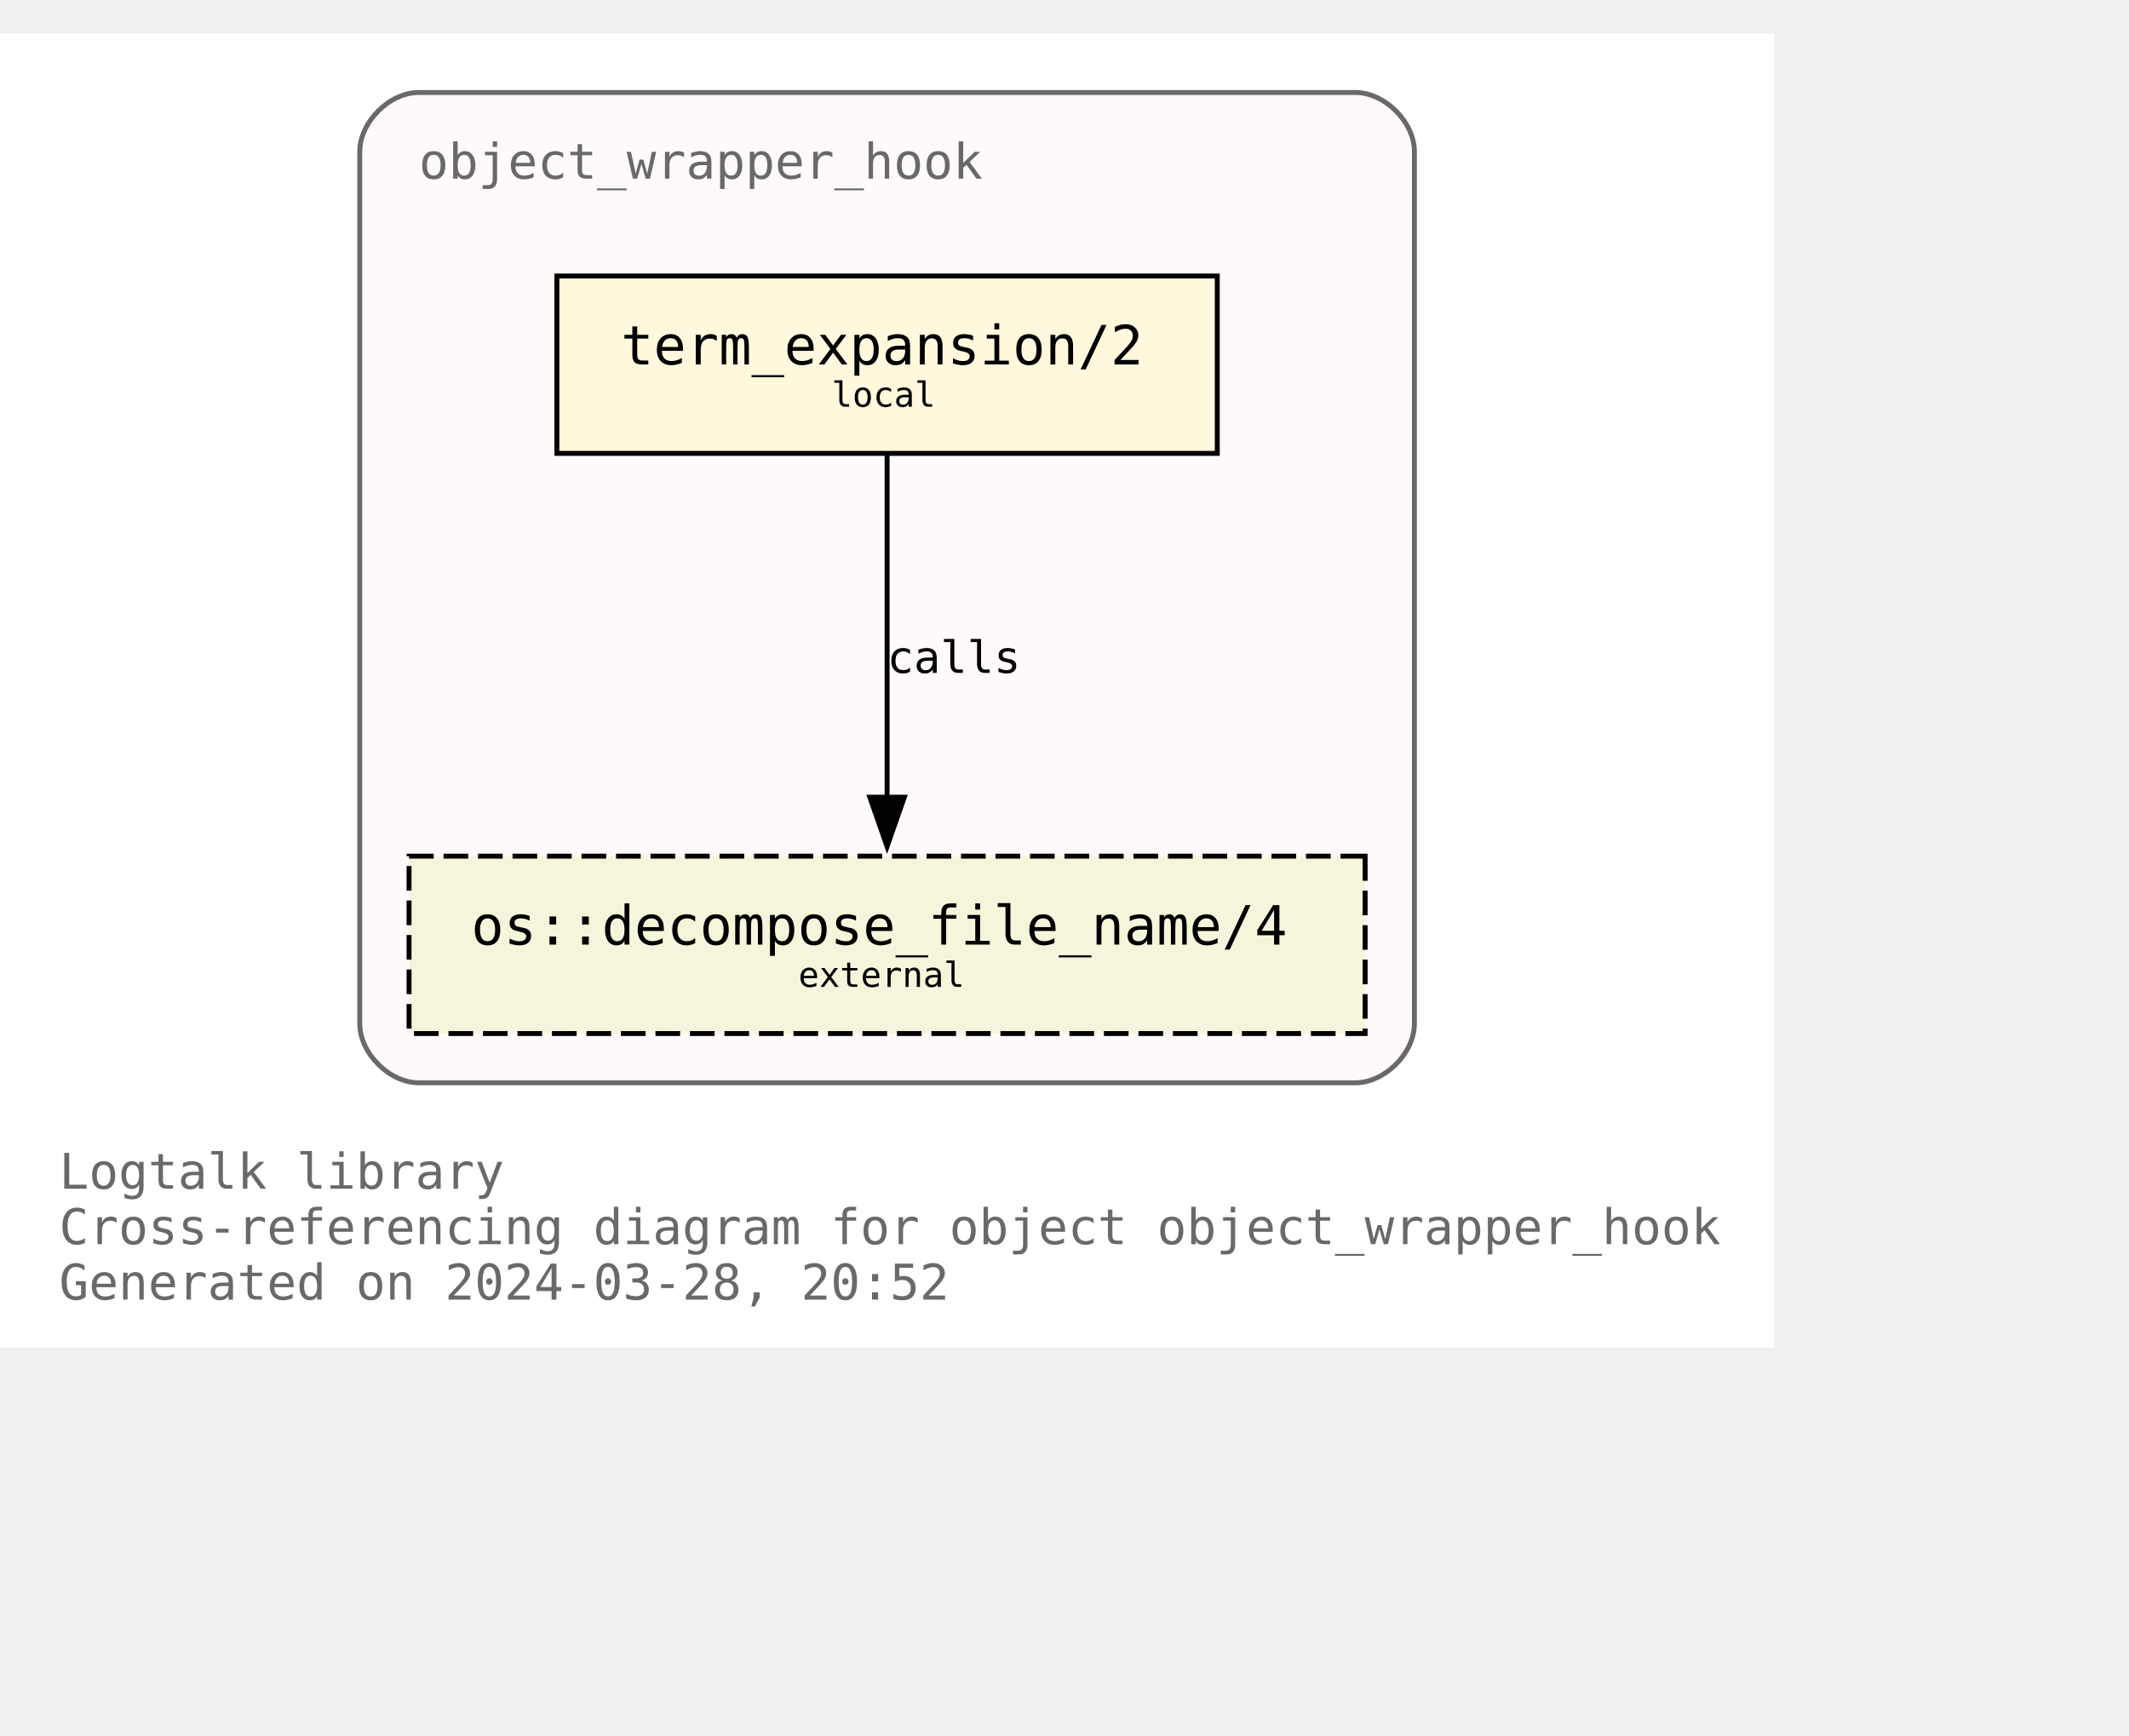
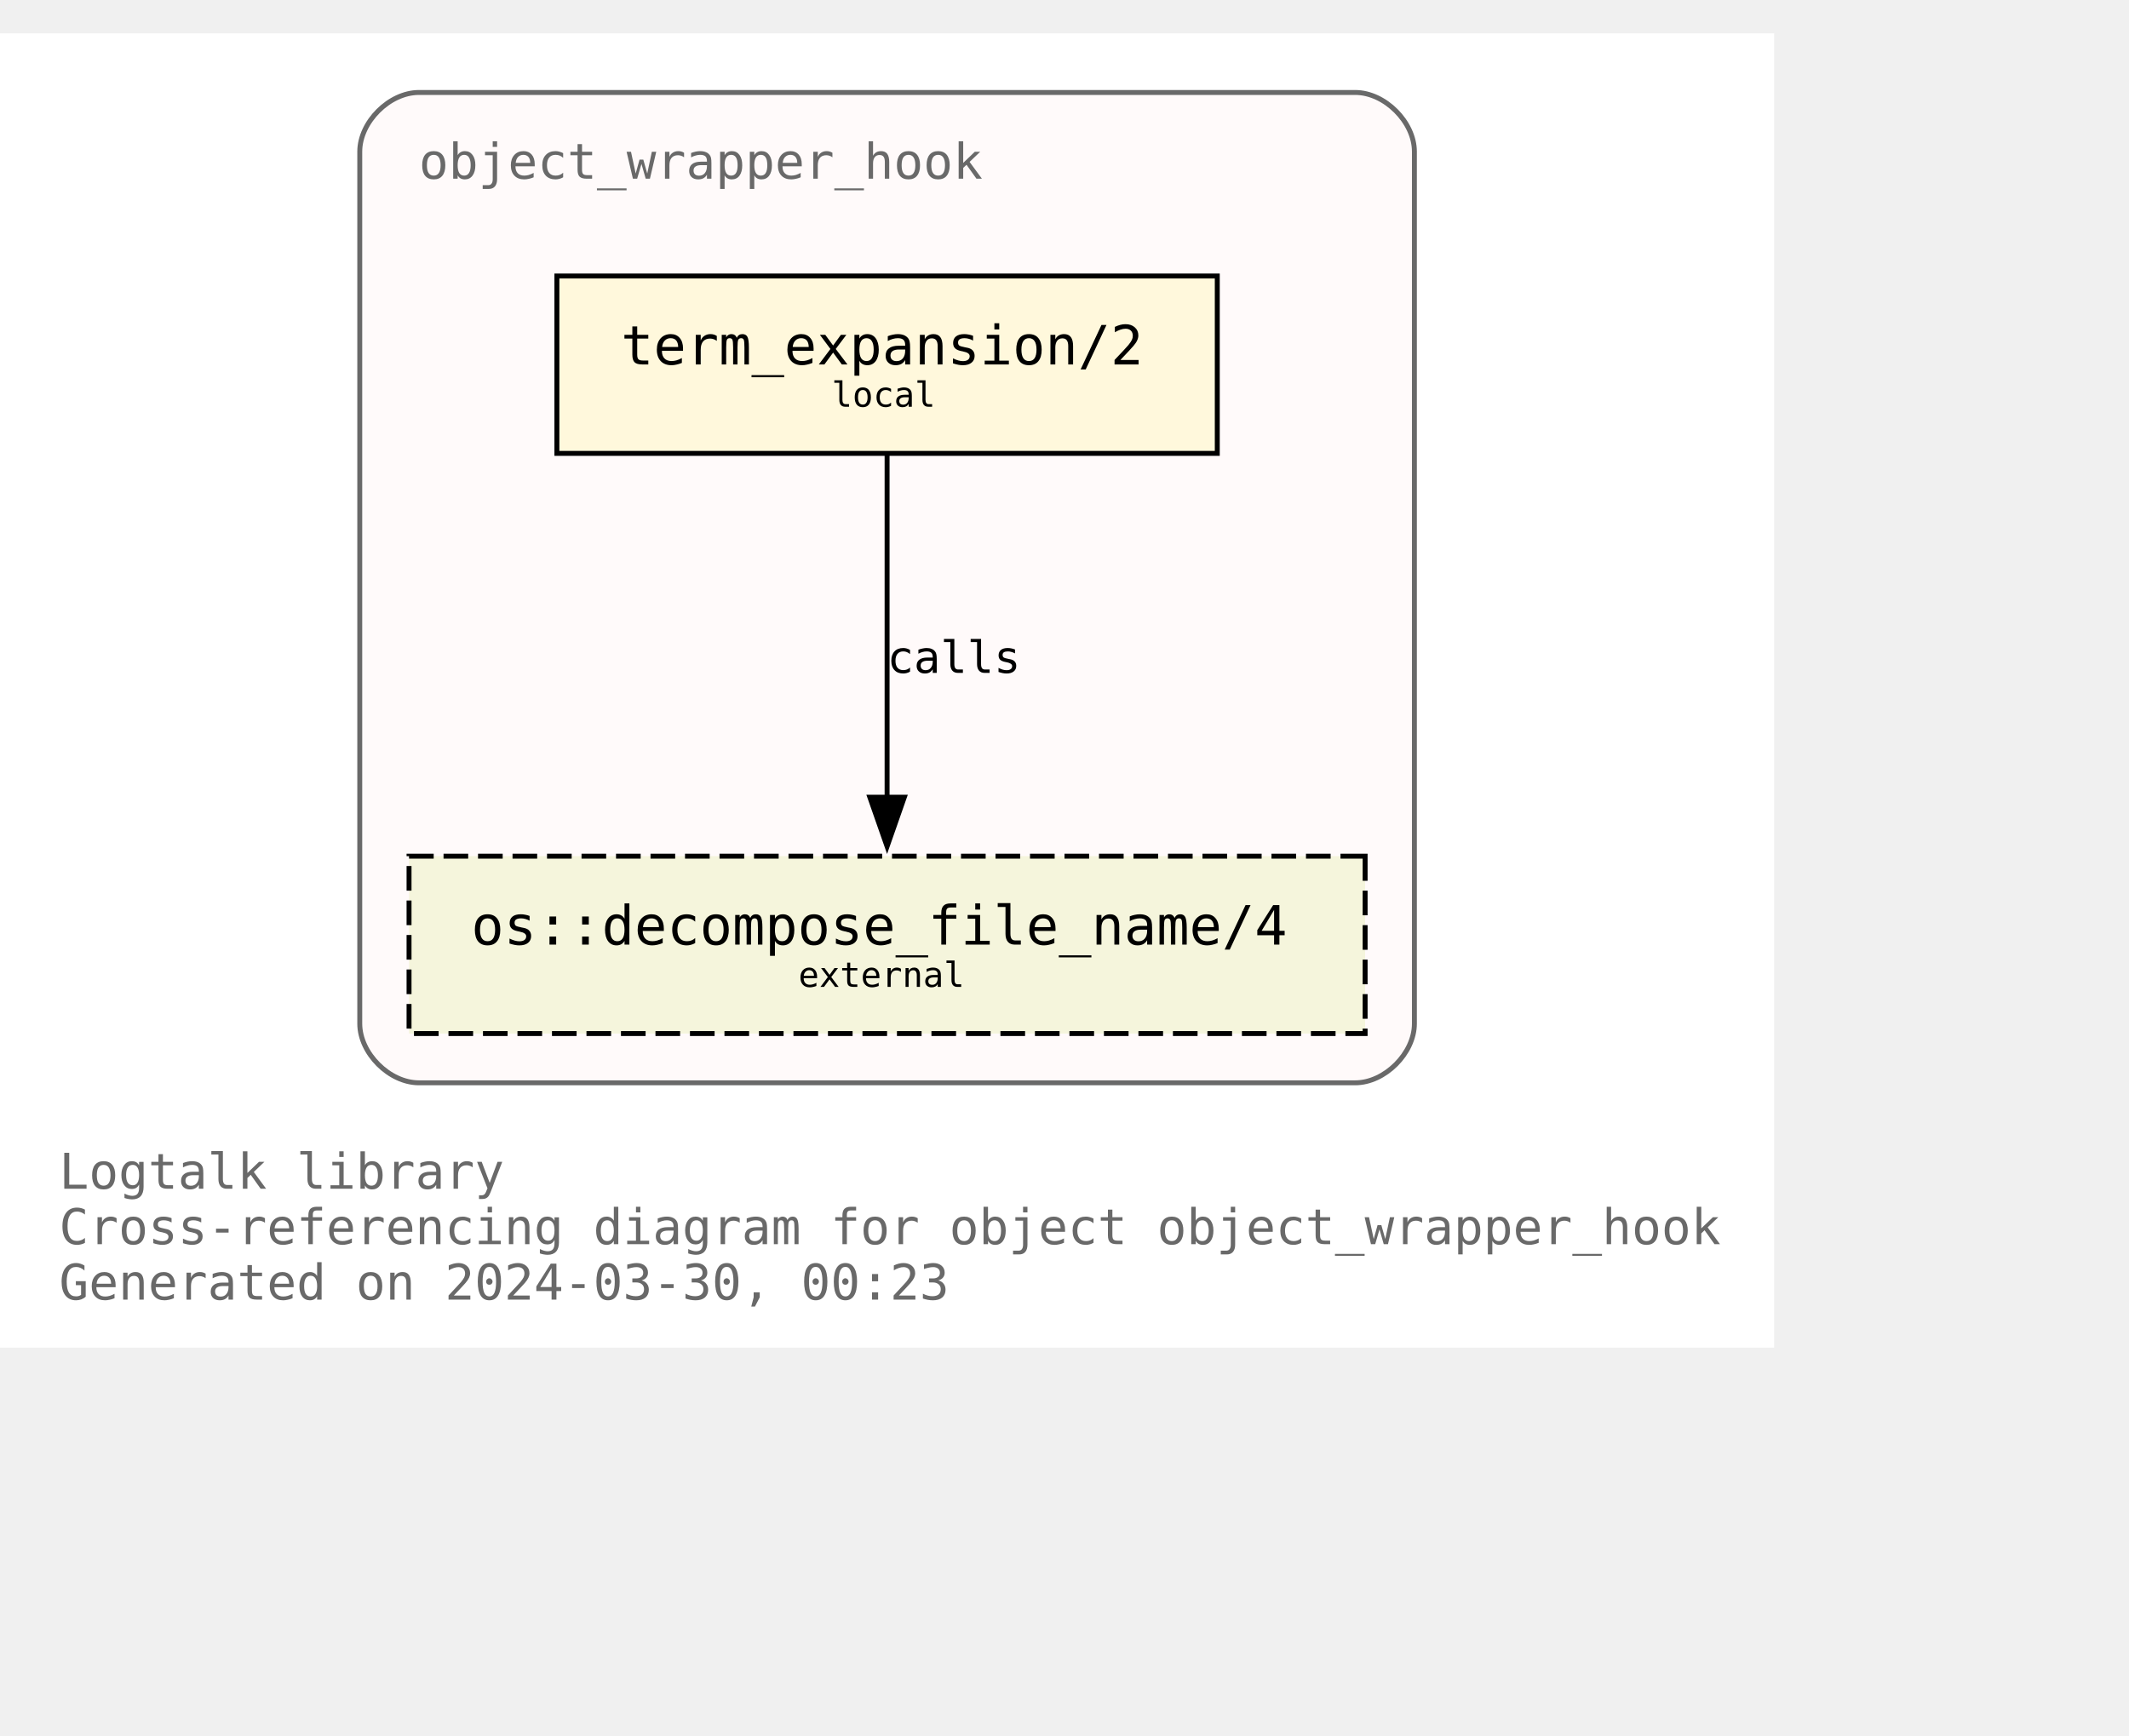
<svg xmlns="http://www.w3.org/2000/svg" xmlns:xlink="http://www.w3.org/1999/xlink" width="504pt" height="411pt" viewBox="72.00 72.00 432.00 338.75">
  <g id="graph0" class="graph" transform="scale(1 1) rotate(0) translate(76 334.75)">
    <polygon fill="white" stroke="none" points="-4,4 -4,-262.75 356,-262.75 356,4 -4,4" />
    <text text-anchor="start" x="8" y="-28.25" font-family="Monospace" font-size="10.00" fill="dimgray">Logtalk library</text>
    <text text-anchor="start" x="8" y="-17" font-family="Monospace" font-size="10.00" fill="dimgray">Cross-referencing diagram for object object_wrapper_hook</text>
-     <text text-anchor="start" x="8" y="-5.75" font-family="Monospace" font-size="10.00" fill="dimgray">Generated on 2024-03-28, 20:52</text>
+     <text text-anchor="start" x="8" y="-5.75" font-family="Monospace" font-size="10.00" fill="dimgray">Generated on 2024-03-30, 00:23</text>
    <g id="clust1" class="cluster">
      <g id="a_clust1">
        <a xlink:title="object_wrapper_hook">
          <path fill="snow" stroke="dimgray" d="M81,-49.75C81,-49.75 271,-49.75 271,-49.75 277,-49.75 283,-55.75 283,-61.75 283,-61.75 283,-238.75 283,-238.75 283,-244.75 277,-250.75 271,-250.75 271,-250.75 81,-250.75 81,-250.75 75,-250.75 69,-244.75 69,-238.75 69,-238.75 69,-61.75 69,-61.75 69,-55.75 75,-49.75 81,-49.75" />
          <g id="a_clust1_0">
-             <a xlink:href="https://github.com/LogtalkDotOrg/logtalk3/tree/4b19ae05d18a711390c04c94168bbb6d7985c2b5/library/hook_objects/object_wrapper_hook.lgt" xlink:title="https://github.com/LogtalkDotOrg/logtalk3/tree/4b19ae05d18a711390c04c94168bbb6d7985c2b5/library/hook_objects/object_wrapper_hook.lgt">
+             <a xlink:href="https://github.com/LogtalkDotOrg/logtalk3/tree/8c8a178db70a26f0af47fe907d63a2be5c1f0dd6/library/hook_objects/object_wrapper_hook.lgt" xlink:title="https://github.com/LogtalkDotOrg/logtalk3/tree/8c8a178db70a26f0af47fe907d63a2be5c1f0dd6/library/hook_objects/object_wrapper_hook.lgt">
              <text text-anchor="start" x="81" y="-233.25" font-family="Monospace" font-size="10.00" fill="dimgray">object_wrapper_hook</text>
            </a>
          </g>
        </a>
      </g>
    </g>
    <g id="node1" class="node">
      <g id="a_node1">
-         <a xlink:href="https://github.com/LogtalkDotOrg/logtalk3/tree/4b19ae05d18a711390c04c94168bbb6d7985c2b5/library/hook_objects/object_wrapper_hook.lgt#L39" xlink:title="https://github.com/LogtalkDotOrg/logtalk3/tree/4b19ae05d18a711390c04c94168bbb6d7985c2b5/library/hook_objects/object_wrapper_hook.lgt#L39">
+         <a xlink:href="https://github.com/LogtalkDotOrg/logtalk3/tree/8c8a178db70a26f0af47fe907d63a2be5c1f0dd6/library/hook_objects/object_wrapper_hook.lgt#L39" xlink:title="https://github.com/LogtalkDotOrg/logtalk3/tree/8c8a178db70a26f0af47fe907d63a2be5c1f0dd6/library/hook_objects/object_wrapper_hook.lgt#L39">
          <polygon fill="cornsilk" stroke="black" points="243,-213.5 109,-213.5 109,-177.5 243,-177.5 243,-213.5" />
          <text text-anchor="start" x="116.88" y="-196.32" font-family="Monospace" font-size="9.00"> </text>
          <text text-anchor="start" x="122" y="-195.55" font-family="Monospace" font-size="11.00">term_expansion/2</text>
          <text text-anchor="start" x="229.88" y="-196.32" font-family="Monospace" font-size="9.00"> </text>
          <text text-anchor="start" x="116.88" y="-185.45" font-family="Monospace" font-size="9.00"> </text>
          <text text-anchor="start" x="164.75" y="-186.97" font-family="Monospace" font-size="7.00">local</text>
          <text text-anchor="start" x="229.88" y="-185.45" font-family="Monospace" font-size="9.00"> </text>
        </a>
      </g>
    </g>
    <g id="node2" class="node">
      <g id="a_node2">
        <a xlink:href="https://logtalk.org/library/osp_0.html#decompose_file_name/4" xlink:title="https://logtalk.org/library/osp_0.html#decompose_file_name/4">
          <polygon fill="beige" stroke="black" stroke-dasharray="5,2" points="273,-95.75 79,-95.75 79,-59.75 273,-59.75 273,-95.75" />
          <text text-anchor="start" x="86.88" y="-78.58" font-family="Monospace" font-size="9.00"> </text>
          <text text-anchor="start" x="91.62" y="-77.8" font-family="Monospace" font-size="11.00">os::decompose_file_name/4</text>
          <text text-anchor="start" x="259.88" y="-78.58" font-family="Monospace" font-size="9.00"> </text>
          <text text-anchor="start" x="86.88" y="-67.7" font-family="Monospace" font-size="9.00"> </text>
          <text text-anchor="start" x="158" y="-69.22" font-family="Monospace" font-size="7.00">external</text>
          <text text-anchor="start" x="259.88" y="-67.7" font-family="Monospace" font-size="9.00"> </text>
        </a>
      </g>
    </g>
    <g id="edge1" class="edge">
      <g id="a_edge1">
-         <a xlink:href="https://github.com/LogtalkDotOrg/logtalk3/tree/4b19ae05d18a711390c04c94168bbb6d7985c2b5/library/hook_objects/object_wrapper_hook.lgt#L39" xlink:title="calls">
+         <a xlink:href="https://github.com/LogtalkDotOrg/logtalk3/tree/8c8a178db70a26f0af47fe907d63a2be5c1f0dd6/library/hook_objects/object_wrapper_hook.lgt#L39" xlink:title="calls">
          <path fill="none" stroke="black" d="M176,-177.17C176,-158.76 176,-129.35 176,-107.46" />
          <polygon fill="black" stroke="black" points="179.5,-107.71 176,-97.71 172.5,-107.71 179.5,-107.71" />
        </a>
      </g>
      <g id="a_edge1-label">
-         <a xlink:href="https://github.com/LogtalkDotOrg/logtalk3/tree/4b19ae05d18a711390c04c94168bbb6d7985c2b5/library/hook_objects/object_wrapper_hook.lgt#L39" xlink:title="https://github.com/LogtalkDotOrg/logtalk3/tree/4b19ae05d18a711390c04c94168bbb6d7985c2b5/library/hook_objects/object_wrapper_hook.lgt#L39">
+         <a xlink:href="https://github.com/LogtalkDotOrg/logtalk3/tree/8c8a178db70a26f0af47fe907d63a2be5c1f0dd6/library/hook_objects/object_wrapper_hook.lgt#L39" xlink:title="https://github.com/LogtalkDotOrg/logtalk3/tree/8c8a178db70a26f0af47fe907d63a2be5c1f0dd6/library/hook_objects/object_wrapper_hook.lgt#L39">
          <text text-anchor="start" x="176" y="-132.95" font-family="Monospace" font-size="9.00">calls</text>
        </a>
      </g>
    </g>
  </g>
</svg>
